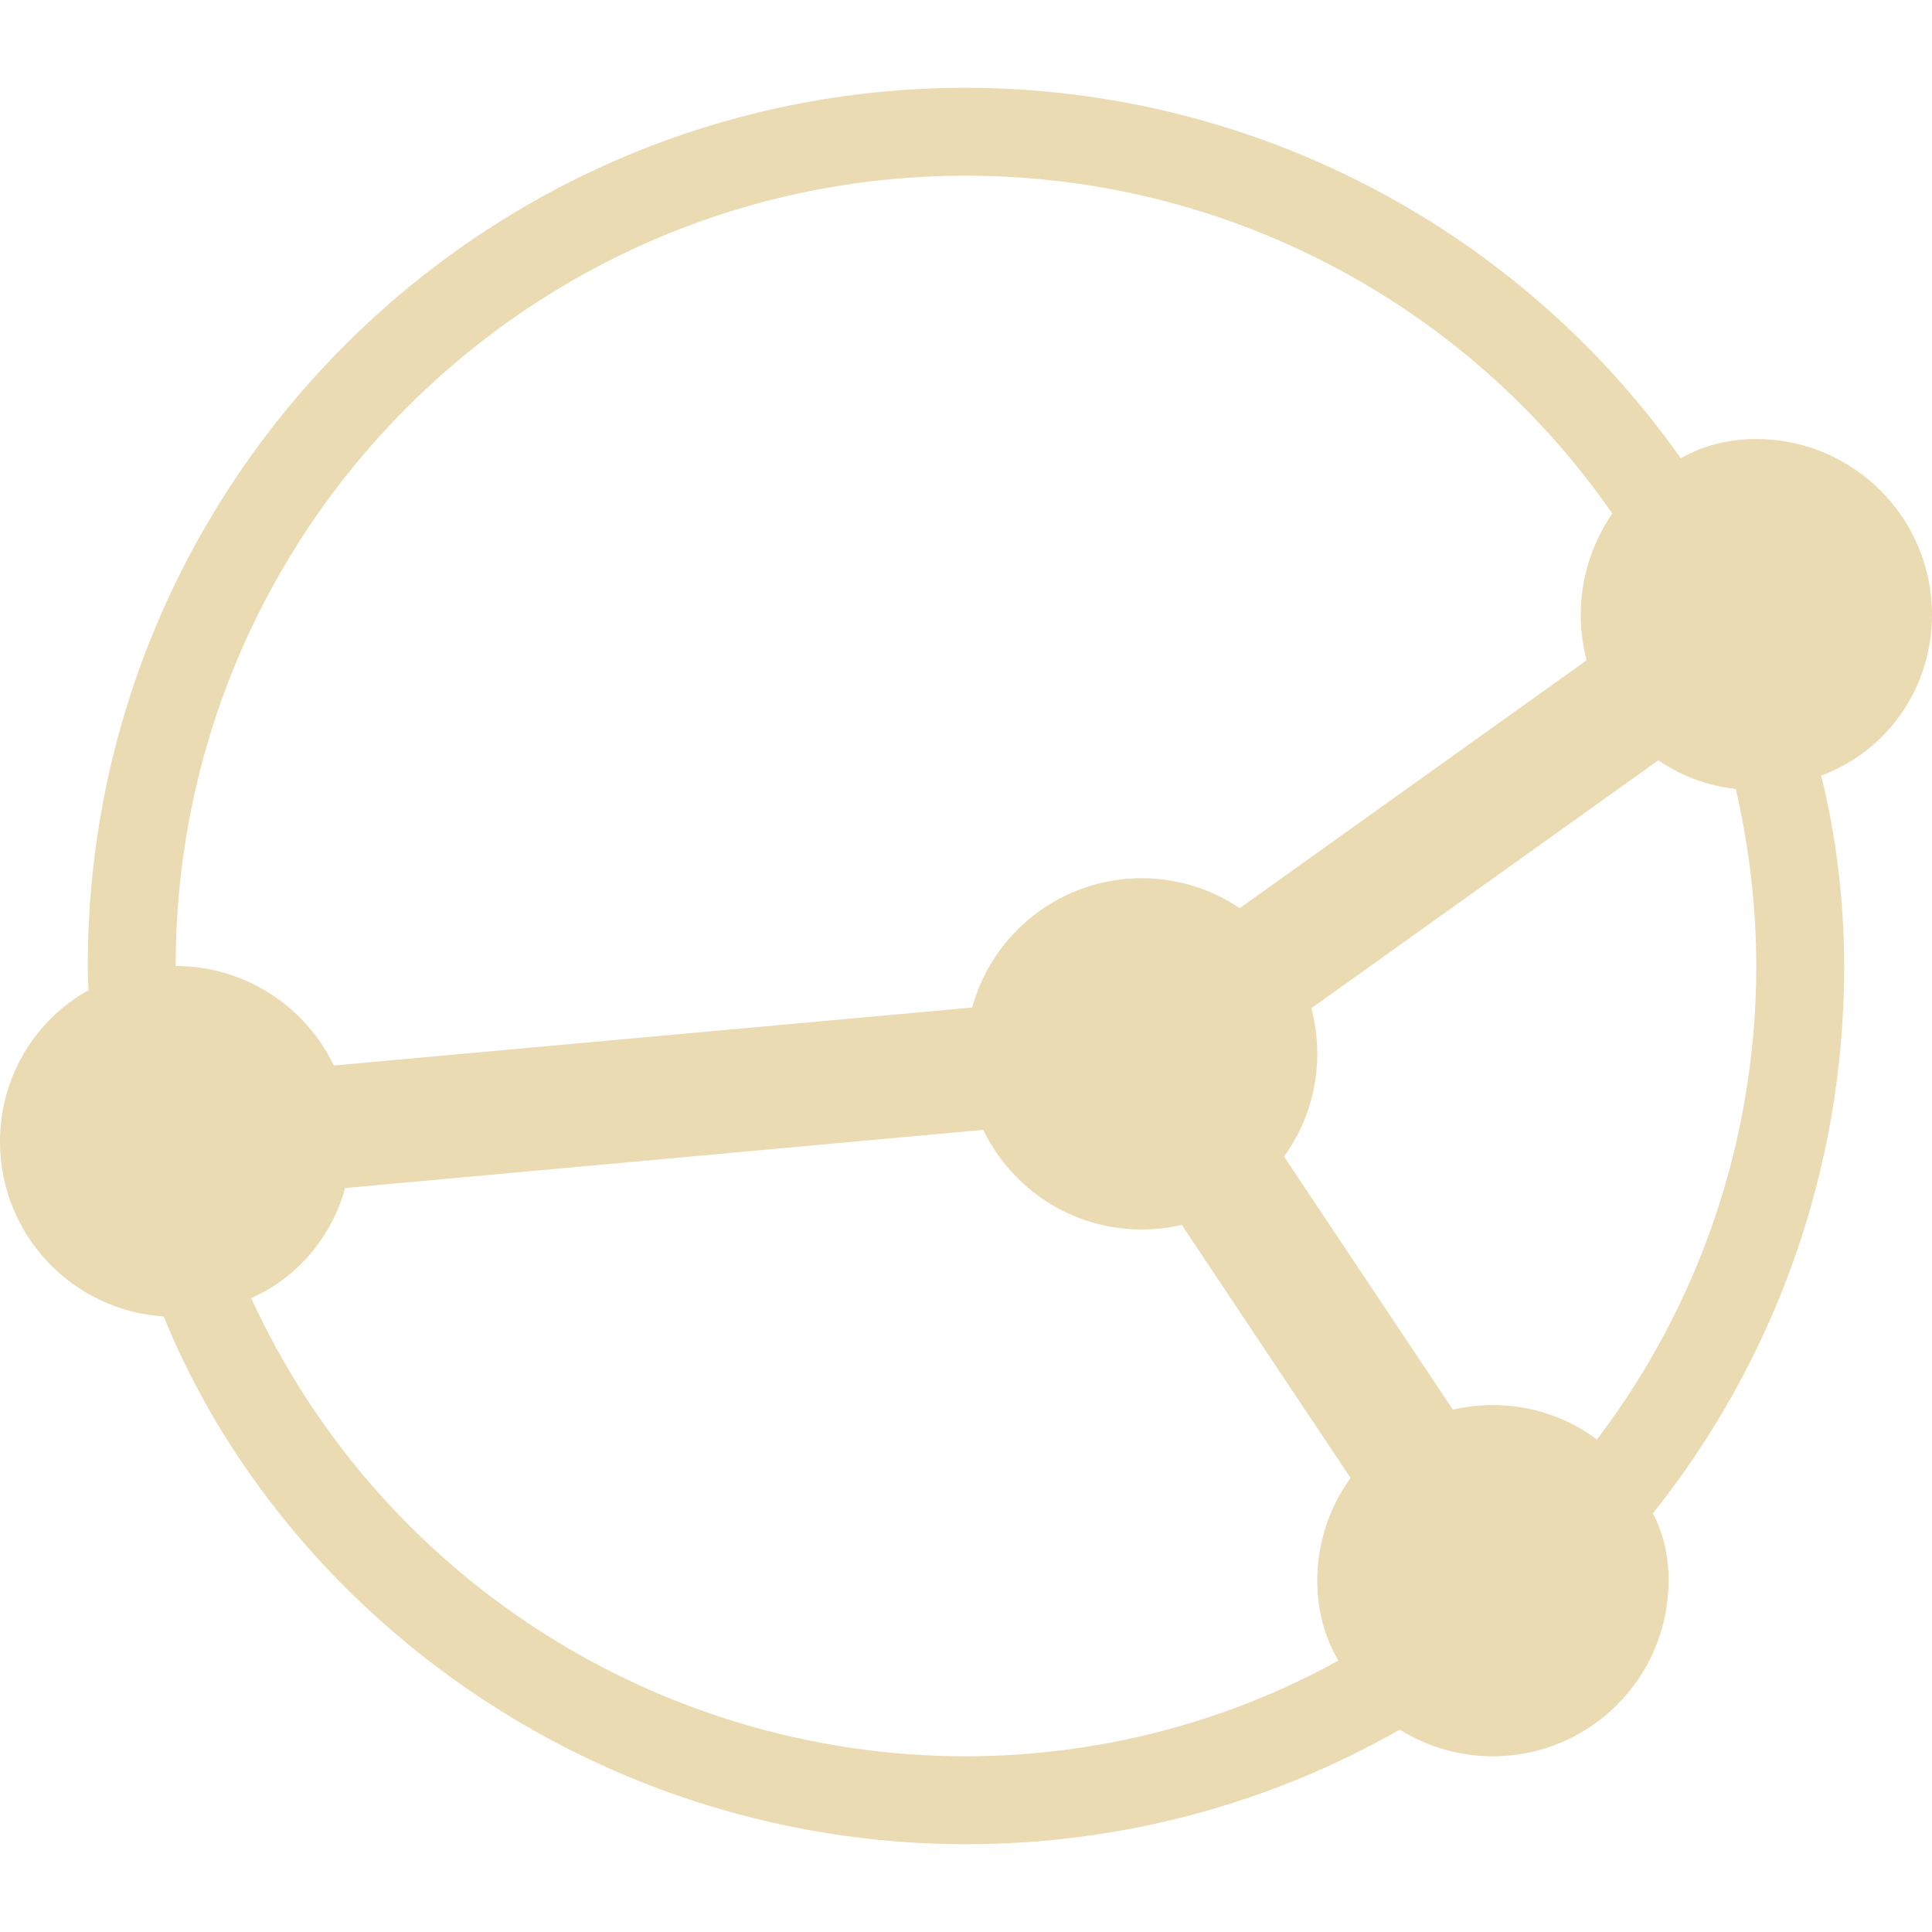
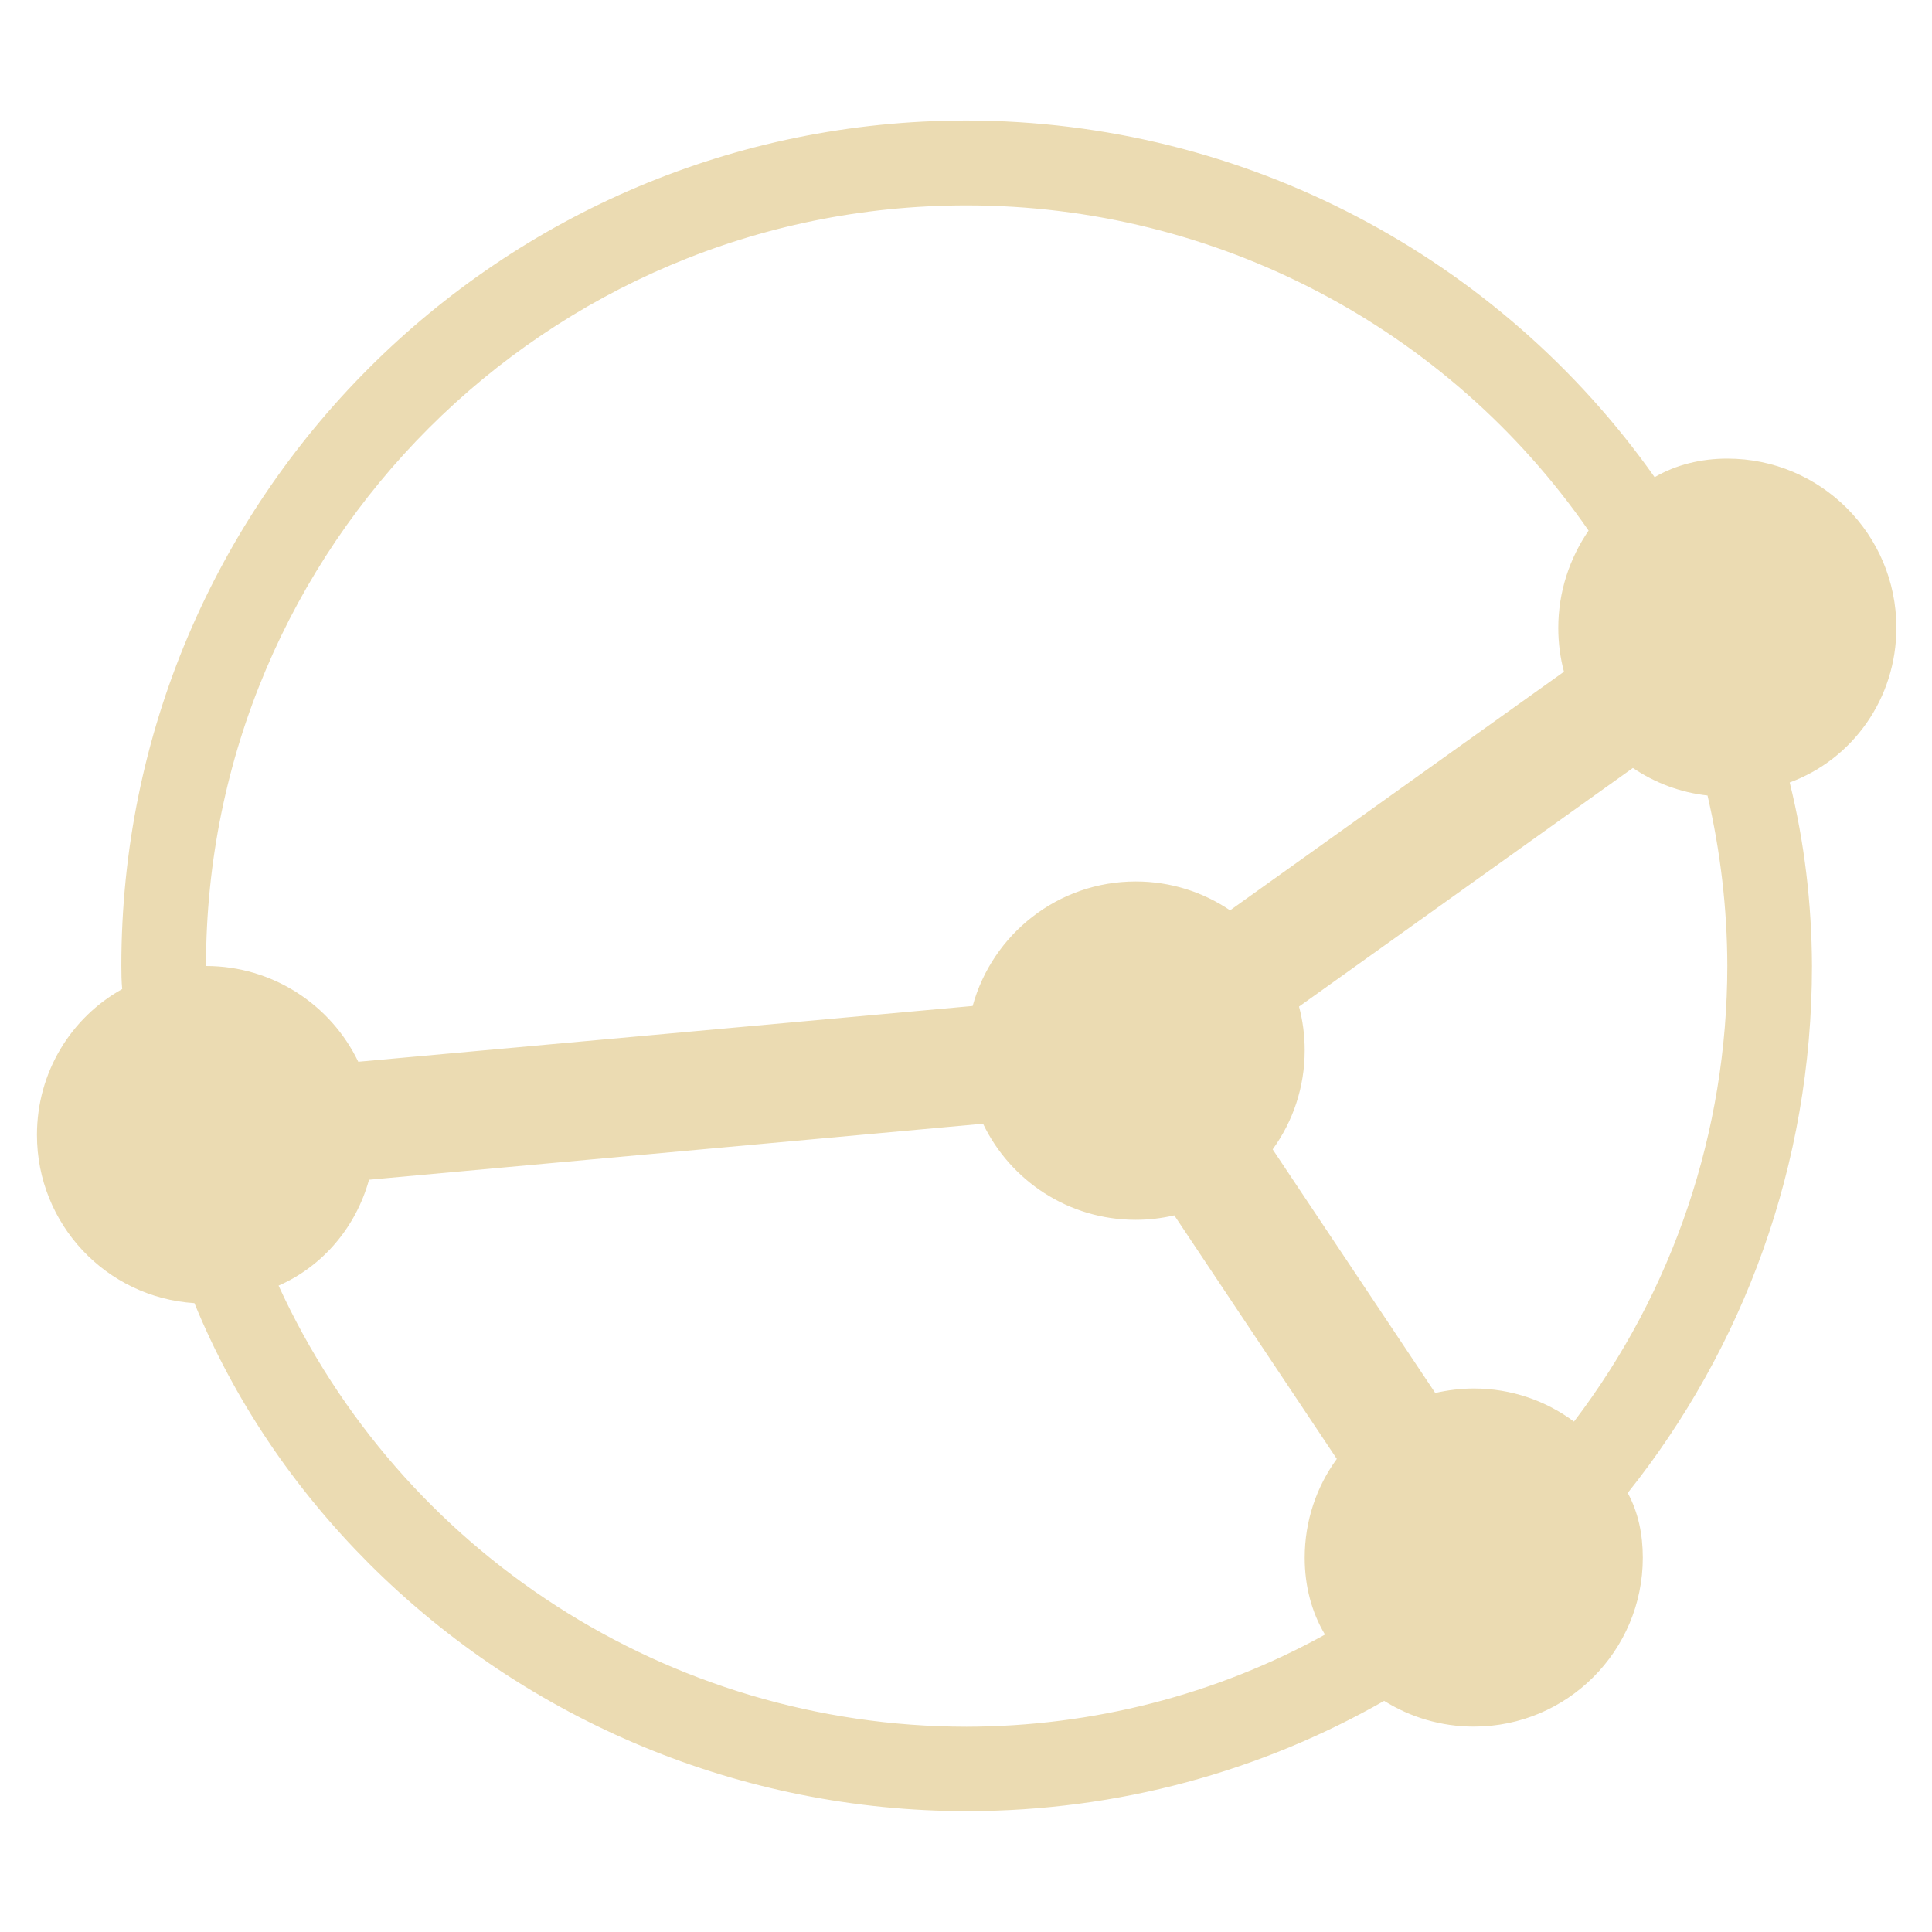
- <svg xmlns="http://www.w3.org/2000/svg" style="isolation:isolate" width="16" height="16" viewBox="0 0 16 16">
+ <svg xmlns="http://www.w3.org/2000/svg" width="16" height="16" version="1.1">
  <defs>
-     <style id="current-color-scheme" type="text/css">
-    .ColorScheme-Text { color:#ebdbb2; } .ColorScheme-Highlight { color:#458588; }
-   </style>
-     <linearGradient id="arrongin" x1="0%" x2="0%" y1="0%" y2="100%">
-       <stop offset="0%" style="stop-color:#d79921; stop-opacity:1" />
-       <stop offset="100%" style="stop-color:#b57614; stop-opacity:1" />
-     </linearGradient>
-     <linearGradient id="aurora" x1="0%" x2="0%" y1="0%" y2="100%">
-       <stop offset="0%" style="stop-color:#83a598; stop-opacity:1" />
-       <stop offset="100%" style="stop-color:#b16286; stop-opacity:1" />
-     </linearGradient>
-     <linearGradient id="fitdance" x1="0%" x2="0%" y1="0%" y2="100%">
-       <stop offset="0%" style="stop-color:#8ec07c; stop-opacity:1" />
-       <stop offset="100%" style="stop-color:#458588; stop-opacity:1" />
-     </linearGradient>
-     <linearGradient id="oomox" x1="0%" x2="0%" y1="0%" y2="100%">
-       <stop offset="0%" style="stop-color:#458588; stop-opacity:1" />
-       <stop offset="100%" style="stop-color:#928374; stop-opacity:1" />
-     </linearGradient>
-     <linearGradient id="rainblue" x1="0%" x2="0%" y1="0%" y2="100%">
-       <stop offset="0%" style="stop-color:#b8bb26; stop-opacity:1" />
-       <stop offset="100%" style="stop-color:#076678; stop-opacity:1" />
-     </linearGradient>
-     <linearGradient id="sunrise" x1="0%" x2="0%" y1="0%" y2="100%">
-       <stop offset="0%" style="stop-color: #fe8019; stop-opacity:1" />
-       <stop offset="100%" style="stop-color: #fabd2f; stop-opacity:1" />
-     </linearGradient>
-     <linearGradient id="telinkrin" x1="0%" x2="0%" y1="0%" y2="100%">
-       <stop offset="0%" style="stop-color: #83a598; stop-opacity:1" />
-       <stop offset="100%" style="stop-color: #83a598; stop-opacity:1" />
-     </linearGradient>
-     <linearGradient id="60spsycho" x1="0%" x2="0%" y1="0%" y2="100%">
-       <stop offset="0%" style="stop-color: #fb4934; stop-opacity:1" />
-       <stop offset="25%" style="stop-color: #fabd2f; stop-opacity:1" />
-       <stop offset="50%" style="stop-color: #fe8019; stop-opacity:1" />
-       <stop offset="100%" style="stop-color: #689d6a; stop-opacity:1" />
-     </linearGradient>
-     <linearGradient id="90ssummer" x1="0%" x2="0%" y1="0%" y2="100%">
-       <stop offset="0%" style="stop-color: #b16286; stop-opacity:1" />
-       <stop offset="20%" style="stop-color: #8ec07c; stop-opacity:1" />
-       <stop offset="50%" style="stop-color: #fabd2f; stop-opacity:1" />
-       <stop offset="100%" style="stop-color: #458588; stop-opacity:1" />
-     </linearGradient>
-     <linearGradient id="cyberneon" x1="0%" x2="0%" y1="0%" y2="100%">
-       <stop offset="0" style="stop-color:#83a598; stop-opacity:1" />
-       <stop offset="1" style="stop-color:#b16286; stop-opacity:1" />
-     </linearGradient>
+     <style type="text/css" id="current-color-scheme">.ColorScheme-Text { color:#ebdbb2; } .ColorScheme-Highlight { color:#458588; }</style>
  </defs>
-   <path style="fill:currentColor" class="ColorScheme-Text" fill-rule="evenodd" d="M 10.634 9.578 L 12.032 11.674 C 12.138 11.65 12.25 11.636 12.364 11.636 C 12.687 11.636 12.985 11.742 13.225 11.921 L 13.225 11.921 C 14.079 10.8 14.544 9.424 14.545 8 C 14.544 7.506 14.486 7.014 14.375 6.534 L 14.375 6.534 C 14.139 6.508 13.92 6.424 13.733 6.297 L 10.86 8.35 C 10.892 8.47 10.909 8.597 10.909 8.727 C 10.909 9.045 10.807 9.339 10.634 9.578 Z M 10.267 7.521 L 13.14 5.468 L 13.14 5.468 C 13.108 5.348 13.091 5.221 13.091 5.091 C 13.091 4.78 13.189 4.492 13.352 4.253 C 12.146 2.512 10.152 1.455 8 1.455 L 8 1.455 C 4.385 1.455 1.455 4.385 1.455 8 C 1.455 8 1.455 8 1.455 8 C 2.031 8 2.53 8.336 2.765 8.824 L 2.765 8.824 L 2.765 8.824 L 8.051 8.344 C 8.22 7.727 8.785 7.273 9.455 7.273 C 9.755 7.273 10.035 7.364 10.267 7.521 Z M 8.143 9.357 L 2.858 9.839 C 2.746 10.246 2.461 10.583 2.08 10.75 L 2.08 10.75 C 3.129 13.04 5.43 14.543 8 14.545 C 9.083 14.543 10.144 14.272 11.084 13.752 L 11.084 13.752 L 11.084 13.752 C 10.968 13.558 10.909 13.331 10.909 13.091 C 10.909 12.773 11.011 12.479 11.185 12.24 L 9.787 10.144 C 9.68 10.169 9.569 10.182 9.455 10.182 C 8.877 10.182 8.378 9.845 8.143 9.357 Z M 15.082 6.423 C 15.21 6.939 15.271 7.468 15.273 8 C 15.273 9.714 14.68 11.29 13.688 12.534 L 13.688 12.534 C 13.778 12.699 13.818 12.89 13.818 13.091 C 13.818 13.894 13.166 14.545 12.364 14.545 C 12.081 14.545 11.816 14.464 11.592 14.324 C 10.533 14.928 9.307 15.273 8 15.273 C 6.071 15.273 4.221 14.506 2.857 13.143 C 2.209 12.494 1.695 11.735 1.355 10.902 C 0.598 10.854 0 10.224 0 9.455 C 0 8.915 0.294 8.444 0.734 8.2 L 0.734 8.2 C 0.728 8.134 0.727 8.067 0.727 8 C 0.727 3.983 3.983 0.727 8 0.727 L 8 0.727 C 10.392 0.73 12.584 1.903 13.92 3.796 C 14.103 3.689 14.318 3.636 14.545 3.636 C 15.348 3.636 16 4.288 16 5.091 C 16 5.701 15.624 6.224 15.082 6.423 L 15.082 6.423 Z" />
+   <path class="ColorScheme-Text" fill="currentColor" d="m10.54 9.519 1.346 2.017c0.102-0.023 0.21-0.037 0.32-0.037 0.311 0 0.598 0.102 0.829 0.274 0.822-1.079 1.269-2.403 1.27-3.774-9.62e-4 -0.475-0.057-0.949-0.164-1.411-0.227-0.025-0.438-0.106-0.618-0.228l-2.765 1.976c0.031 0.116 0.047 0.238 0.047 0.363 0 0.306-0.098 0.589-0.265 0.819zm-0.353-1.98 2.765-1.976c-0.031-0.116-0.047-0.238-0.047-0.363 0-0.299 0.094-0.577 0.251-0.806-1.161-1.676-3.08-2.693-5.151-2.693-3.479 0-6.299 2.82-6.299 6.299 0.554 0 1.035 0.323 1.261 0.793l5.088-0.462c0.163-0.594 0.706-1.031 1.351-1.031 0.289 0 0.558 0.088 0.781 0.239zm-2.044 1.767-5.087 0.464c-0.108 0.392-0.382 0.716-0.749 0.877 1.01 2.204 3.224 3.651 5.698 3.653 1.042-2e-3 2.064-0.263 2.968-0.763-0.112-0.187-0.168-0.405-0.168-0.636 0-0.306 0.098-0.589 0.266-0.819l-1.346-2.017c-0.103 0.024-0.21 0.037-0.32 0.037-0.556 0-1.037-0.324-1.263-0.794zm6.679-2.824c0.123 0.497 0.182 1.006 0.184 1.518 0 1.65-0.571 3.167-1.526 4.364 0.087 0.159 0.125 0.343 0.125 0.536 0 0.773-0.627 1.399-1.399 1.399-0.272 0-0.527-0.078-0.743-0.213-1.019 0.581-2.199 0.913-3.457 0.913-1.857 0-3.637-0.738-4.95-2.05-0.624-0.625-1.118-1.355-1.446-2.157-0.729-0.046-1.304-0.653-1.304-1.393 0-0.52 0.283-0.973 0.706-1.208-0.006-0.064-0.007-0.128-0.007-0.193 0-3.866 3.134-7 7-7 2.302 0.003 4.412 1.132 5.698 2.954 0.176-0.103 0.383-0.154 0.602-0.154 0.773 0 1.4 0.627 1.4 1.4 0 0.587-0.362 1.09-0.883 1.282z" />
</svg>
